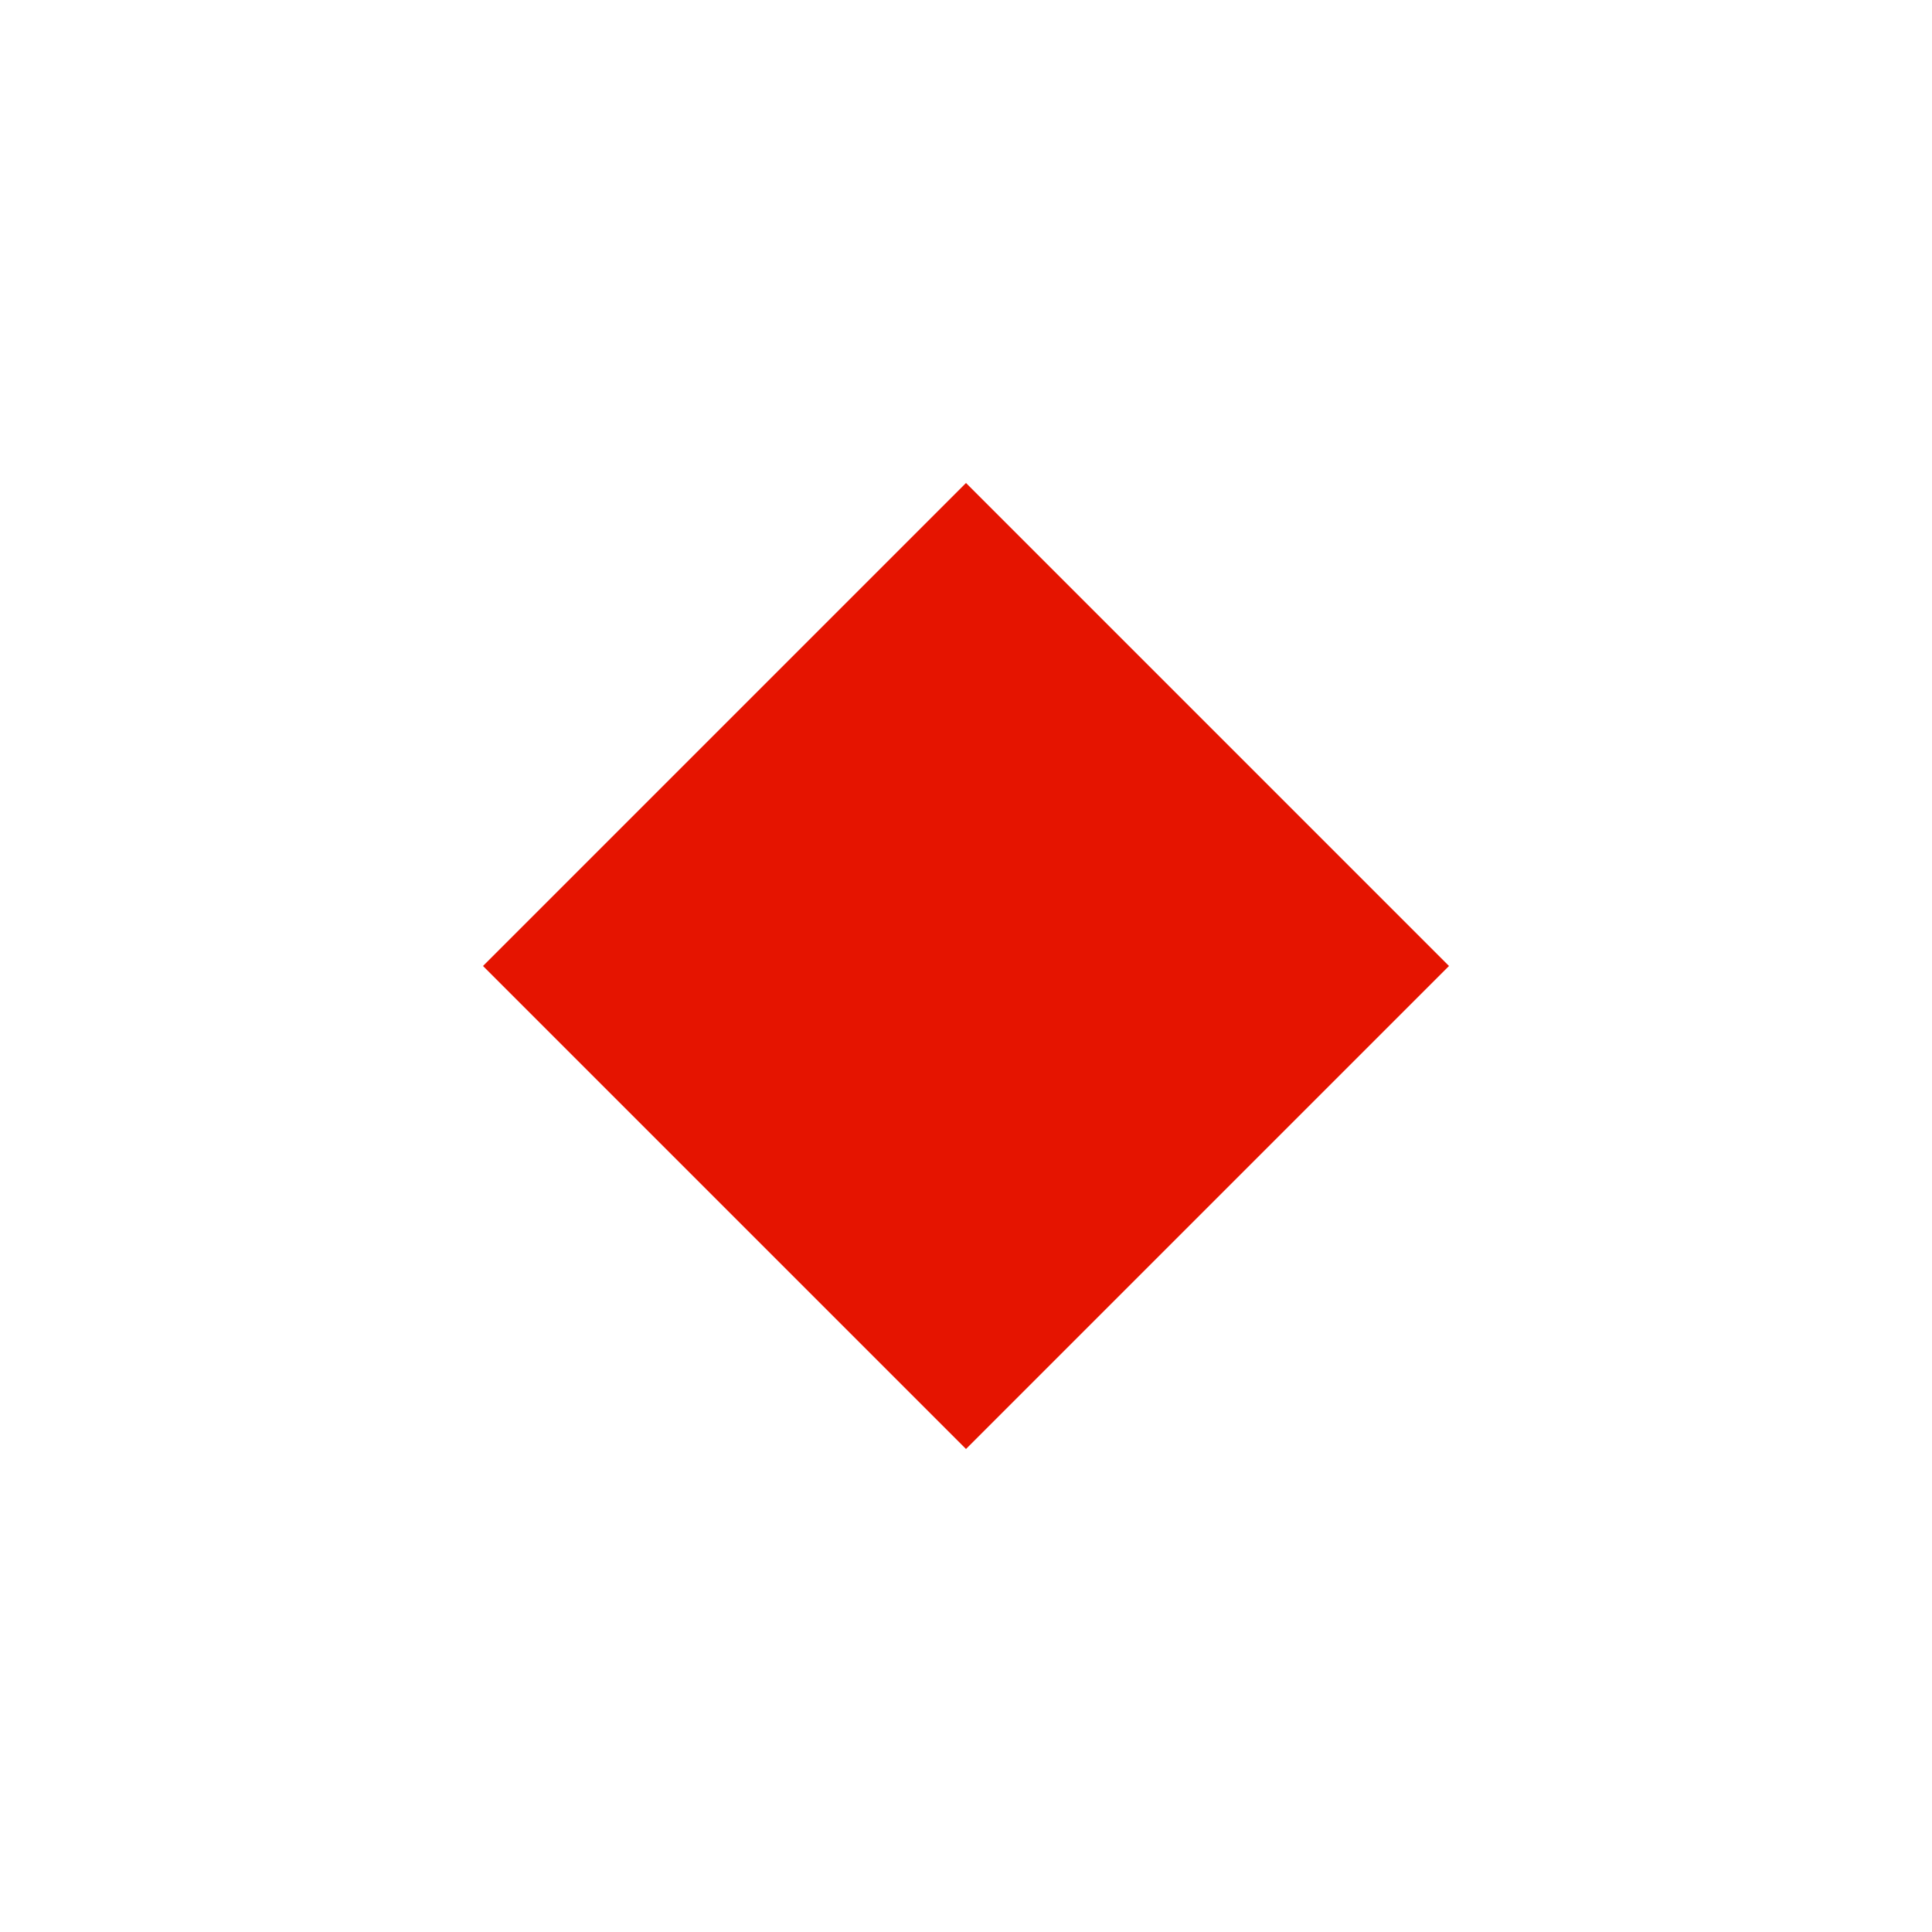
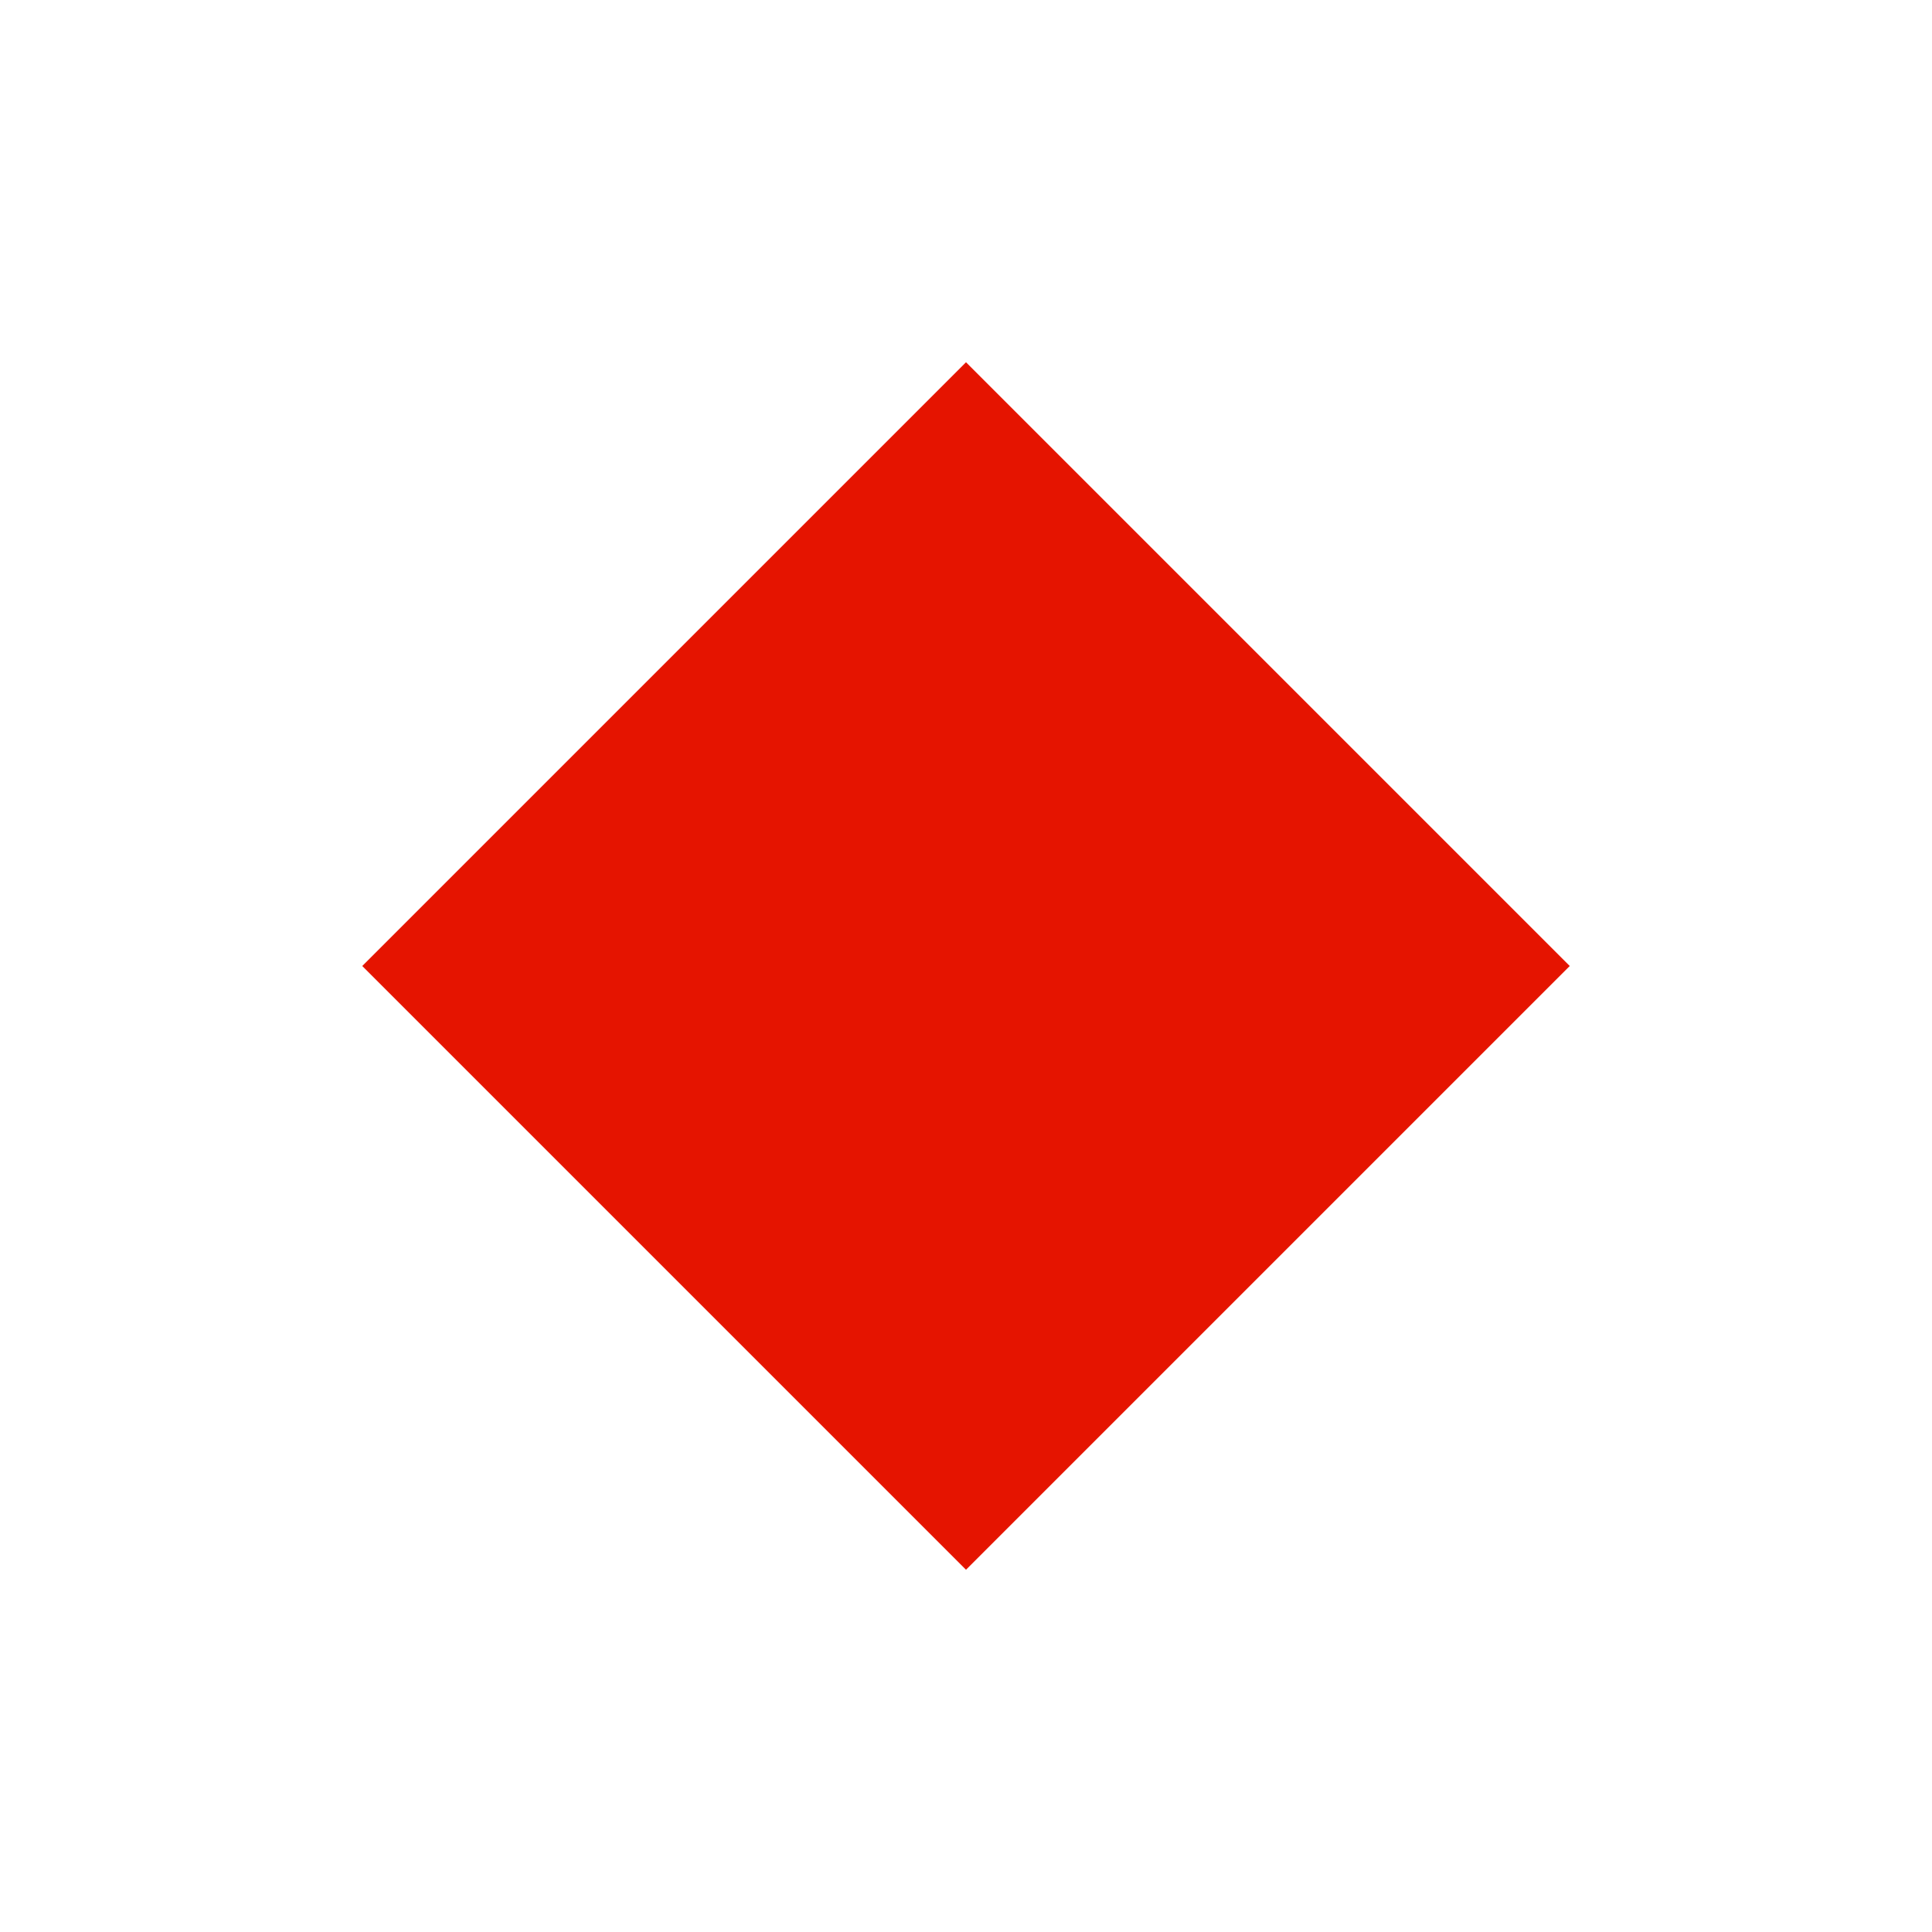
<svg xmlns="http://www.w3.org/2000/svg" width="16" height="16" viewBox="0 0 16 16" fill="none">
-   <path d="M8 4L12 8L8 12L4 8L8 4Z" fill="#E51400" />
+   <path d="M8 3L13 8L8 13L3 8L8 3Z" fill="#E51400" />
</svg>
